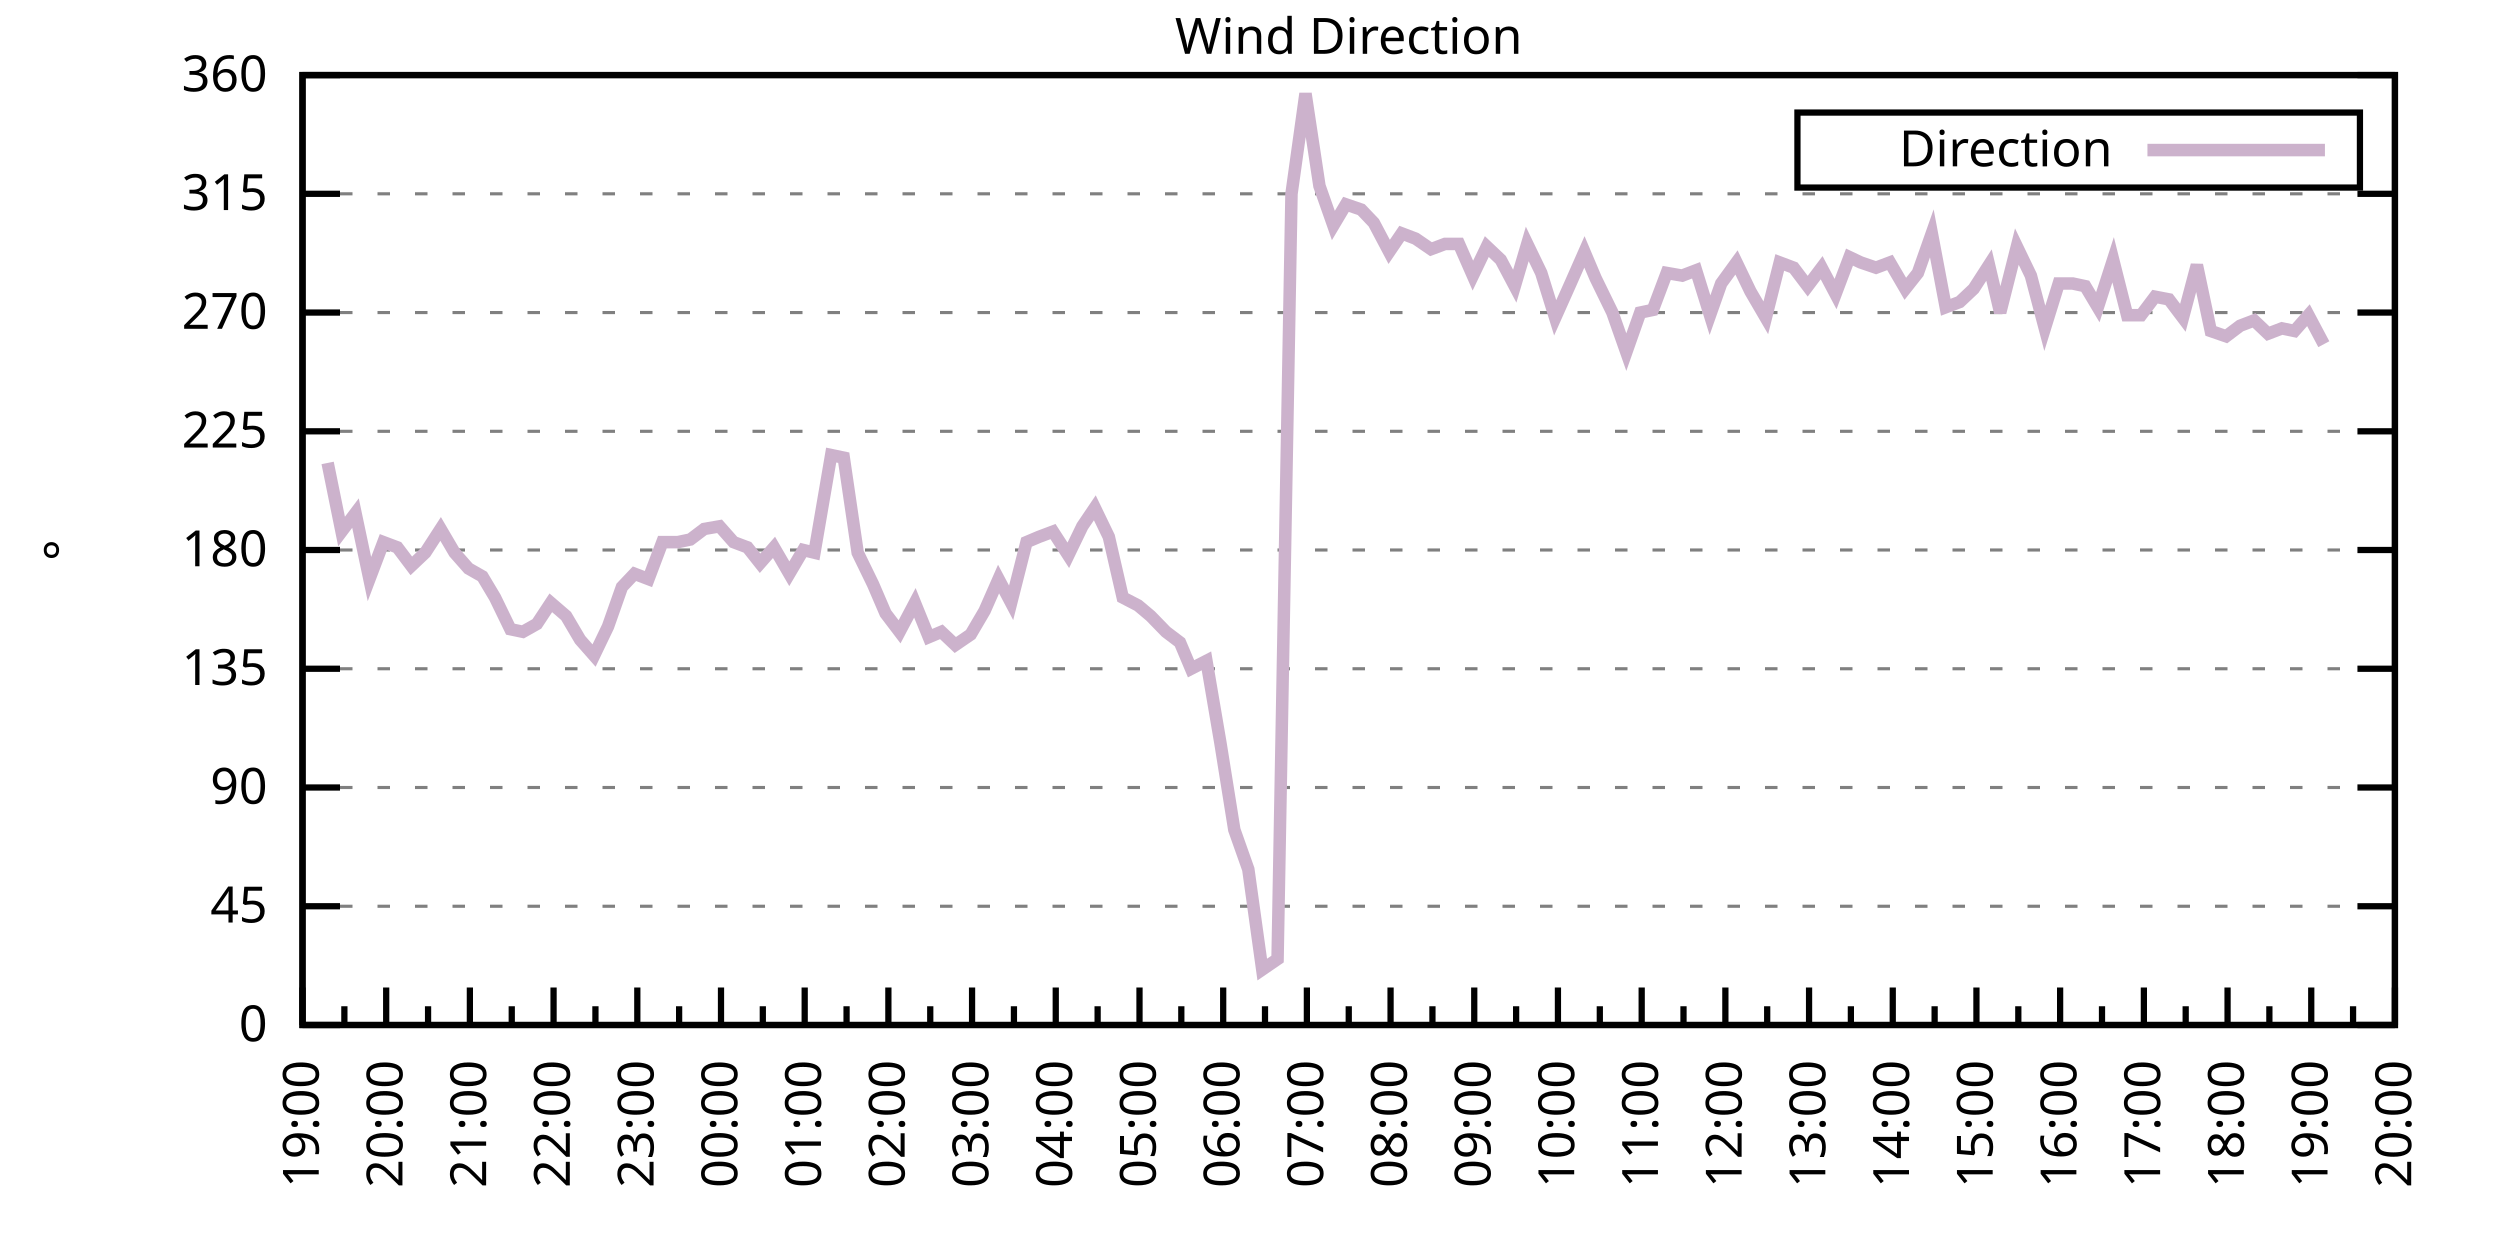
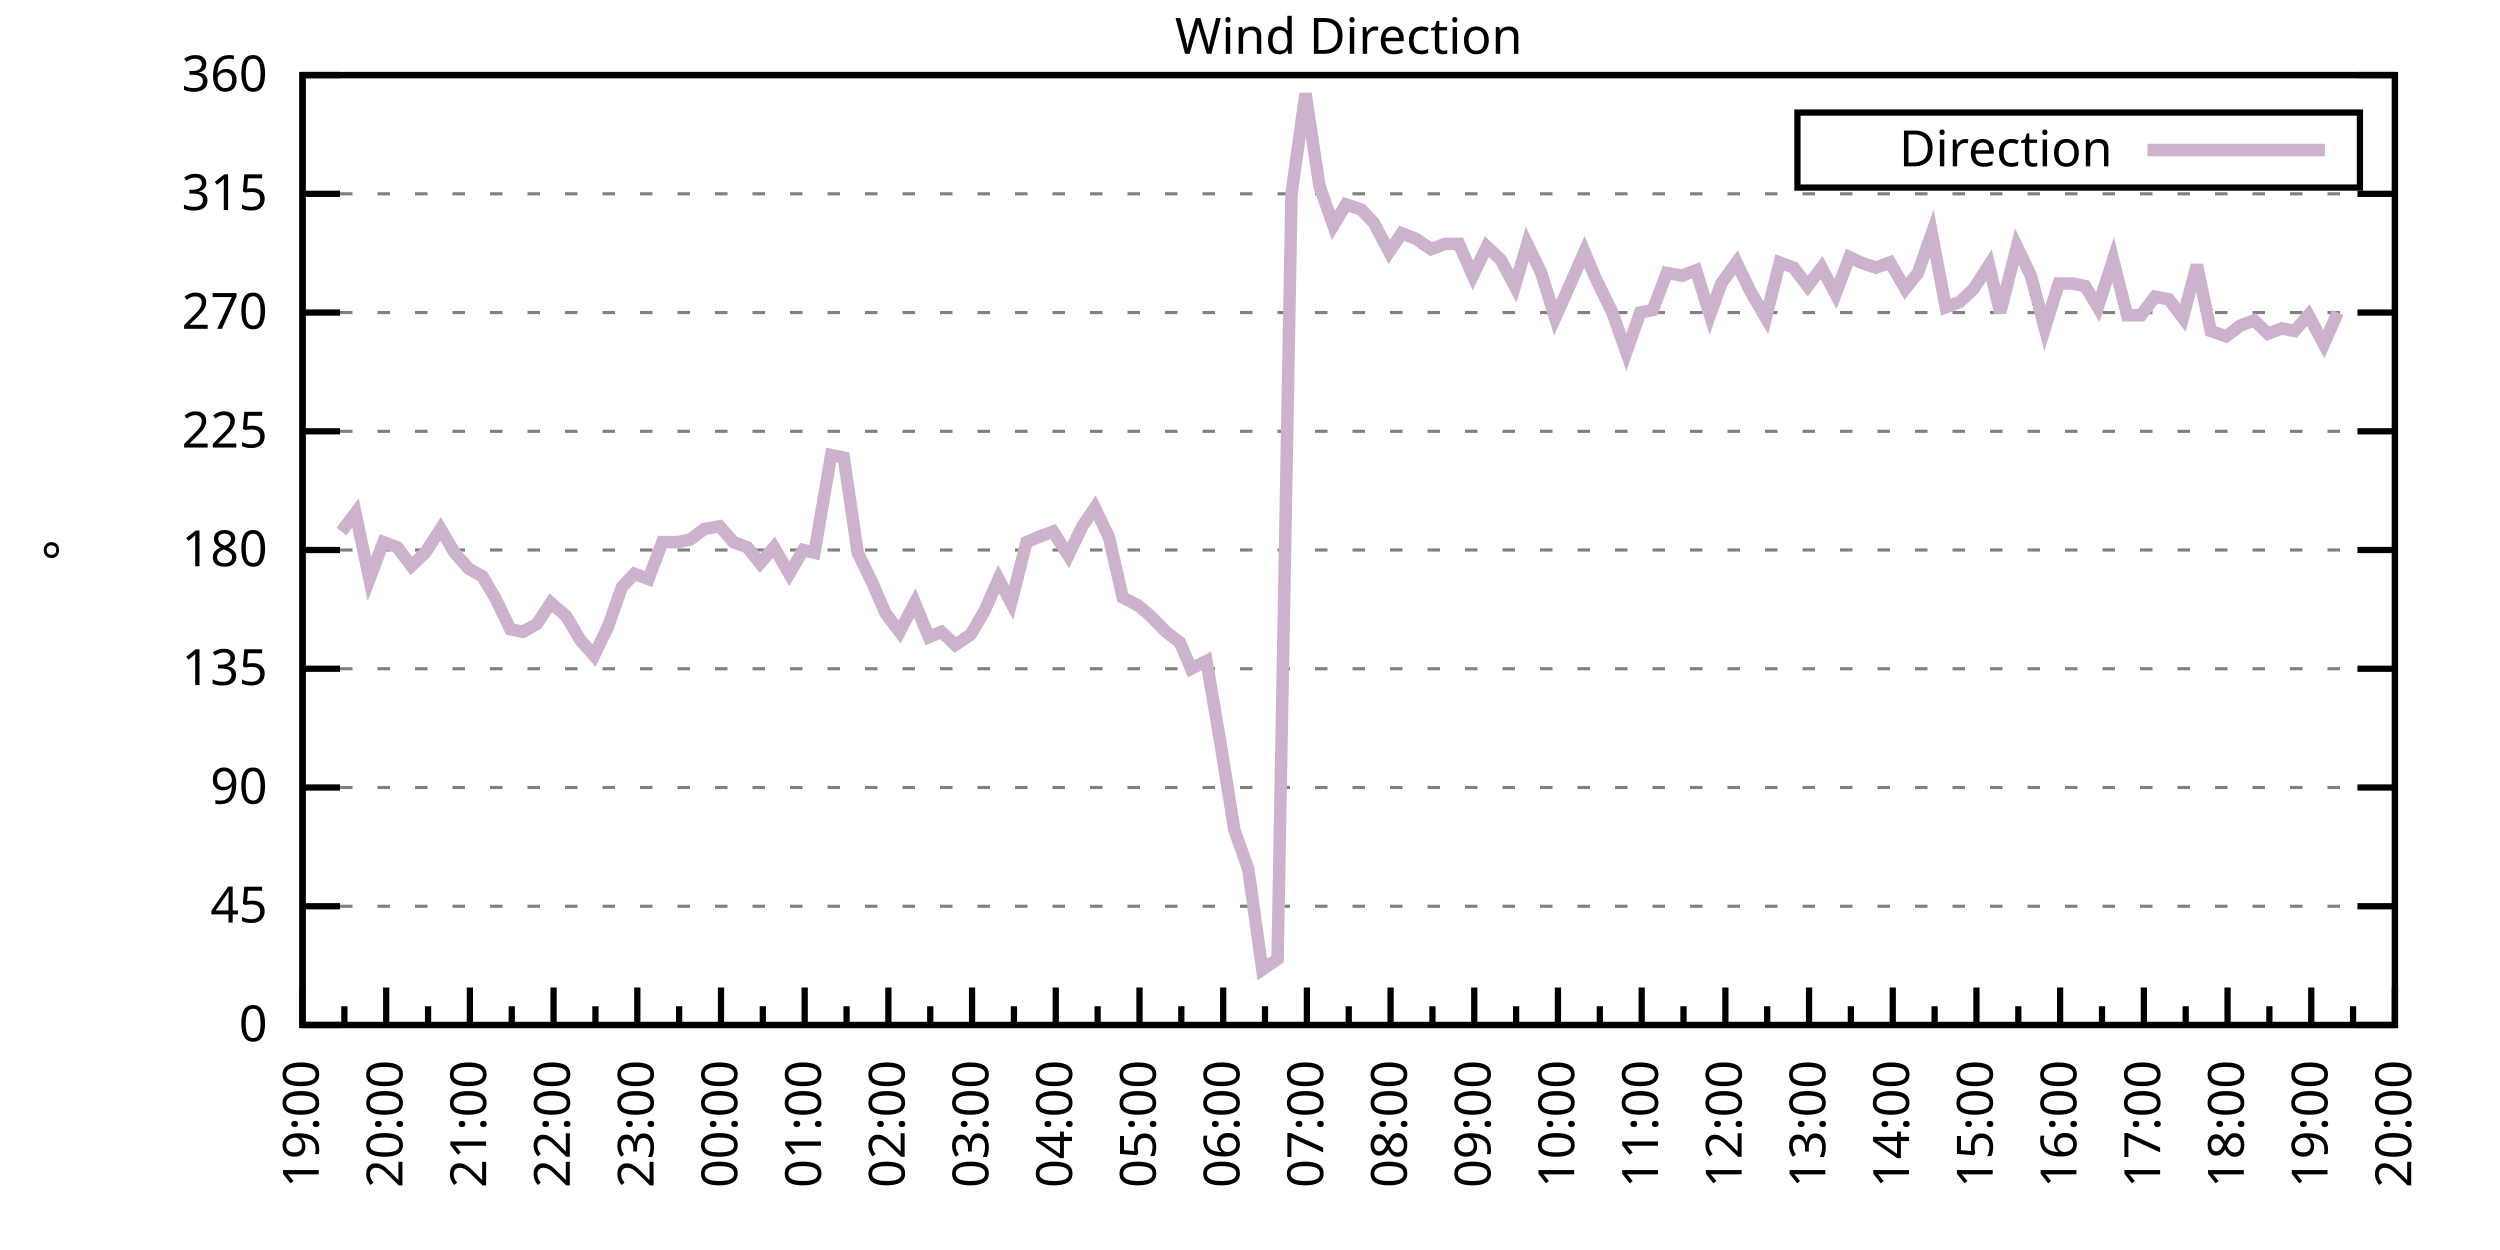
<svg xmlns="http://www.w3.org/2000/svg" xmlns:xlink="http://www.w3.org/1999/xlink" width="400" height="200" viewBox="0 0 400 200">
  <g id="gnuplot_canvas">
    <rect x="0" y="0" width="400" height="200" fill="none" />
    <defs>
      <circle id="gpDot" r="0.5" stroke-width="0.5" stroke="currentColor" />
      <path id="gpPt0" stroke-width="0.333" stroke="currentColor" d="M-1,0 h2 M0,-1 v2" />
      <path id="gpPt1" stroke-width="0.333" stroke="currentColor" d="M-1,-1 L1,1 M1,-1 L-1,1" />
      <path id="gpPt2" stroke-width="0.333" stroke="currentColor" d="M-1,0 L1,0 M0,-1 L0,1 M-1,-1 L1,1 M-1,1 L1,-1" />
      <rect id="gpPt3" stroke-width="0.333" stroke="currentColor" x="-1" y="-1" width="2" height="2" />
      <rect id="gpPt4" stroke-width="0.333" stroke="currentColor" fill="currentColor" x="-1" y="-1" width="2" height="2" />
      <circle id="gpPt5" stroke-width="0.333" stroke="currentColor" cx="0" cy="0" r="1" />
      <use xlink:href="#gpPt5" id="gpPt6" fill="currentColor" stroke="none" />
      <path id="gpPt7" stroke-width="0.333" stroke="currentColor" d="M0,-1.33 L-1.33,0.67 L1.33,0.67 z" />
      <use xlink:href="#gpPt7" id="gpPt8" fill="currentColor" stroke="none" />
      <use xlink:href="#gpPt7" id="gpPt9" stroke="currentColor" transform="rotate(180)" />
      <use xlink:href="#gpPt9" id="gpPt10" fill="currentColor" stroke="none" />
      <use xlink:href="#gpPt3" id="gpPt11" stroke="currentColor" transform="rotate(45)" />
      <use xlink:href="#gpPt11" id="gpPt12" fill="currentColor" stroke="none" />
      <path id="gpPt13" stroke-width="0.333" stroke="currentColor" d="M0,1.330 L1.265,0.411 L0.782,-1.067 L-0.782,-1.076 L-1.265,0.411 z" />
      <use xlink:href="#gpPt13" id="gpPt14" fill="currentColor" stroke="none" />
      <filter id="textbox" filterUnits="objectBoundingBox" x="0" y="0" height="1" width="1">
        <feFlood flood-color="white" flood-opacity="1" result="bgnd" />
        <feComposite in="SourceGraphic" in2="bgnd" operator="atop" />
      </filter>
      <filter id="greybox" filterUnits="objectBoundingBox" x="0" y="0" height="1" width="1">
        <feFlood flood-color="lightgrey" flood-opacity="1" result="grey" />
        <feComposite in="SourceGraphic" in2="grey" operator="atop" />
      </filter>
    </defs>
    <g fill="none" color="white" stroke="currentColor" stroke-width="1.00" stroke-linecap="butt" stroke-linejoin="miter">
</g>
    <g fill="none" color="black" stroke="currentColor" stroke-width="1.00" stroke-linecap="butt" stroke-linejoin="miter">
      <g stroke="none" shape-rendering="crispEdges">
        <polygon fill="rgb(255, 255, 255)" points="48.40,164.00 383.18,164.00 383.18,12.02 48.40,12.02 " />
      </g>
    </g>
    <g fill="none" color="black" stroke="currentColor" stroke-width="1.00" stroke-linecap="butt" stroke-linejoin="miter">
</g>
    <g fill="none" color="black" stroke="black" stroke-width="0.50" stroke-linecap="butt" stroke-linejoin="miter">
</g>
    <g fill="none" color="gray" stroke="currentColor" stroke-width="0.50" stroke-linecap="butt" stroke-linejoin="miter">
      <path stroke="gray" stroke-dasharray="2,4" class="gridline" d="M48.40,164.00 L383.19,164.00  " />
    </g>
    <g fill="none" color="gray" stroke="gray" stroke-width="1.00" stroke-linecap="butt" stroke-linejoin="miter">
</g>
    <g fill="none" color="black" stroke="currentColor" stroke-width="1.00" stroke-linecap="butt" stroke-linejoin="miter">
      <path stroke="black" d="M48.40,164.00 L54.40,164.00 M383.19,164.00 L377.19,164.00  " />
      <g transform="translate(42.80,166.60)" stroke="none" fill="black" font-family="Sans" font-size="8.00" text-anchor="end">
        <text>
          <tspan font-family="Sans"> 0</tspan>
        </text>
      </g>
    </g>
    <g fill="none" color="black" stroke="currentColor" stroke-width="1.00" stroke-linecap="butt" stroke-linejoin="miter">
</g>
    <g fill="none" color="black" stroke="black" stroke-width="0.50" stroke-linecap="butt" stroke-linejoin="miter">
</g>
    <g fill="none" color="gray" stroke="currentColor" stroke-width="0.50" stroke-linecap="butt" stroke-linejoin="miter">
      <path stroke="gray" stroke-dasharray="2,4" class="gridline" d="M48.40,145.00 L383.19,145.00  " />
    </g>
    <g fill="none" color="gray" stroke="gray" stroke-width="1.00" stroke-linecap="butt" stroke-linejoin="miter">
</g>
    <g fill="none" color="black" stroke="currentColor" stroke-width="1.00" stroke-linecap="butt" stroke-linejoin="miter">
      <path stroke="black" d="M48.40,145.00 L54.40,145.00 M383.19,145.00 L377.19,145.00  " />
      <g transform="translate(42.80,147.60)" stroke="none" fill="black" font-family="Sans" font-size="8.00" text-anchor="end">
        <text>
          <tspan font-family="Sans"> 45</tspan>
        </text>
      </g>
    </g>
    <g fill="none" color="black" stroke="currentColor" stroke-width="1.00" stroke-linecap="butt" stroke-linejoin="miter">
</g>
    <g fill="none" color="black" stroke="black" stroke-width="0.50" stroke-linecap="butt" stroke-linejoin="miter">
</g>
    <g fill="none" color="gray" stroke="currentColor" stroke-width="0.50" stroke-linecap="butt" stroke-linejoin="miter">
      <path stroke="gray" stroke-dasharray="2,4" class="gridline" d="M48.40,126.00 L383.19,126.00  " />
    </g>
    <g fill="none" color="gray" stroke="gray" stroke-width="1.00" stroke-linecap="butt" stroke-linejoin="miter">
</g>
    <g fill="none" color="black" stroke="currentColor" stroke-width="1.00" stroke-linecap="butt" stroke-linejoin="miter">
      <path stroke="black" d="M48.40,126.00 L54.40,126.00 M383.19,126.00 L377.19,126.00  " />
      <g transform="translate(42.80,128.60)" stroke="none" fill="black" font-family="Sans" font-size="8.00" text-anchor="end">
        <text>
          <tspan font-family="Sans"> 90</tspan>
        </text>
      </g>
    </g>
    <g fill="none" color="black" stroke="currentColor" stroke-width="1.00" stroke-linecap="butt" stroke-linejoin="miter">
</g>
    <g fill="none" color="black" stroke="black" stroke-width="0.50" stroke-linecap="butt" stroke-linejoin="miter">
</g>
    <g fill="none" color="gray" stroke="currentColor" stroke-width="0.50" stroke-linecap="butt" stroke-linejoin="miter">
      <path stroke="gray" stroke-dasharray="2,4" class="gridline" d="M48.40,107.00 L383.19,107.00  " />
    </g>
    <g fill="none" color="gray" stroke="gray" stroke-width="1.00" stroke-linecap="butt" stroke-linejoin="miter">
</g>
    <g fill="none" color="black" stroke="currentColor" stroke-width="1.00" stroke-linecap="butt" stroke-linejoin="miter">
      <path stroke="black" d="M48.40,107.00 L54.40,107.00 M383.19,107.00 L377.19,107.00  " />
      <g transform="translate(42.80,109.60)" stroke="none" fill="black" font-family="Sans" font-size="8.00" text-anchor="end">
        <text>
          <tspan font-family="Sans"> 135</tspan>
        </text>
      </g>
    </g>
    <g fill="none" color="black" stroke="currentColor" stroke-width="1.00" stroke-linecap="butt" stroke-linejoin="miter">
</g>
    <g fill="none" color="black" stroke="black" stroke-width="0.50" stroke-linecap="butt" stroke-linejoin="miter">
</g>
    <g fill="none" color="gray" stroke="currentColor" stroke-width="0.50" stroke-linecap="butt" stroke-linejoin="miter">
      <path stroke="gray" stroke-dasharray="2,4" class="gridline" d="M48.40,88.00 L383.19,88.00  " />
    </g>
    <g fill="none" color="gray" stroke="gray" stroke-width="1.00" stroke-linecap="butt" stroke-linejoin="miter">
</g>
    <g fill="none" color="black" stroke="currentColor" stroke-width="1.00" stroke-linecap="butt" stroke-linejoin="miter">
      <path stroke="black" d="M48.40,88.00 L54.40,88.00 M383.19,88.00 L377.19,88.00  " />
      <g transform="translate(42.80,90.60)" stroke="none" fill="black" font-family="Sans" font-size="8.00" text-anchor="end">
        <text>
          <tspan font-family="Sans"> 180</tspan>
        </text>
      </g>
    </g>
    <g fill="none" color="black" stroke="currentColor" stroke-width="1.00" stroke-linecap="butt" stroke-linejoin="miter">
</g>
    <g fill="none" color="black" stroke="black" stroke-width="0.50" stroke-linecap="butt" stroke-linejoin="miter">
</g>
    <g fill="none" color="gray" stroke="currentColor" stroke-width="0.50" stroke-linecap="butt" stroke-linejoin="miter">
      <path stroke="gray" stroke-dasharray="2,4" class="gridline" d="M48.40,69.01 L383.19,69.01  " />
    </g>
    <g fill="none" color="gray" stroke="gray" stroke-width="1.00" stroke-linecap="butt" stroke-linejoin="miter">
</g>
    <g fill="none" color="black" stroke="currentColor" stroke-width="1.00" stroke-linecap="butt" stroke-linejoin="miter">
      <path stroke="black" d="M48.40,69.01 L54.40,69.01 M383.19,69.01 L377.19,69.01  " />
      <g transform="translate(42.80,71.61)" stroke="none" fill="black" font-family="Sans" font-size="8.00" text-anchor="end">
        <text>
          <tspan font-family="Sans"> 225</tspan>
        </text>
      </g>
    </g>
    <g fill="none" color="black" stroke="currentColor" stroke-width="1.00" stroke-linecap="butt" stroke-linejoin="miter">
</g>
    <g fill="none" color="black" stroke="black" stroke-width="0.50" stroke-linecap="butt" stroke-linejoin="miter">
</g>
    <g fill="none" color="gray" stroke="currentColor" stroke-width="0.50" stroke-linecap="butt" stroke-linejoin="miter">
      <path stroke="gray" stroke-dasharray="2,4" class="gridline" d="M48.40,50.01 L383.19,50.01  " />
    </g>
    <g fill="none" color="gray" stroke="gray" stroke-width="1.00" stroke-linecap="butt" stroke-linejoin="miter">
</g>
    <g fill="none" color="black" stroke="currentColor" stroke-width="1.00" stroke-linecap="butt" stroke-linejoin="miter">
      <path stroke="black" d="M48.40,50.01 L54.40,50.01 M383.19,50.01 L377.19,50.01  " />
      <g transform="translate(42.80,52.61)" stroke="none" fill="black" font-family="Sans" font-size="8.00" text-anchor="end">
        <text>
          <tspan font-family="Sans"> 270</tspan>
        </text>
      </g>
    </g>
    <g fill="none" color="black" stroke="currentColor" stroke-width="1.00" stroke-linecap="butt" stroke-linejoin="miter">
</g>
    <g fill="none" color="black" stroke="black" stroke-width="0.50" stroke-linecap="butt" stroke-linejoin="miter">
</g>
    <g fill="none" color="gray" stroke="currentColor" stroke-width="0.50" stroke-linecap="butt" stroke-linejoin="miter">
      <path stroke="gray" stroke-dasharray="2,4" class="gridline" d="M48.40,31.01 L383.19,31.01  " />
    </g>
    <g fill="none" color="gray" stroke="gray" stroke-width="1.00" stroke-linecap="butt" stroke-linejoin="miter">
</g>
    <g fill="none" color="black" stroke="currentColor" stroke-width="1.00" stroke-linecap="butt" stroke-linejoin="miter">
      <path stroke="black" d="M48.40,31.01 L54.40,31.01 M383.19,31.01 L377.19,31.01  " />
      <g transform="translate(42.80,33.61)" stroke="none" fill="black" font-family="Sans" font-size="8.00" text-anchor="end">
        <text>
          <tspan font-family="Sans"> 315</tspan>
        </text>
      </g>
    </g>
    <g fill="none" color="black" stroke="currentColor" stroke-width="1.00" stroke-linecap="butt" stroke-linejoin="miter">
</g>
    <g fill="none" color="black" stroke="black" stroke-width="0.50" stroke-linecap="butt" stroke-linejoin="miter">
</g>
    <g fill="none" color="gray" stroke="currentColor" stroke-width="0.50" stroke-linecap="butt" stroke-linejoin="miter">
      <path stroke="gray" stroke-dasharray="2,4" class="gridline" d="M48.40,12.01 L383.19,12.01  " />
    </g>
    <g fill="none" color="gray" stroke="gray" stroke-width="1.00" stroke-linecap="butt" stroke-linejoin="miter">
</g>
    <g fill="none" color="black" stroke="currentColor" stroke-width="1.00" stroke-linecap="butt" stroke-linejoin="miter">
      <path stroke="black" d="M48.40,12.01 L54.40,12.01 M383.19,12.01 L377.19,12.01  " />
      <g transform="translate(42.80,14.61)" stroke="none" fill="black" font-family="Sans" font-size="8.00" text-anchor="end">
        <text>
          <tspan font-family="Sans"> 360</tspan>
        </text>
      </g>
    </g>
    <g fill="none" color="black" stroke="currentColor" stroke-width="1.00" stroke-linecap="butt" stroke-linejoin="miter">
      <path stroke="black" d="M48.40,164.00 L48.40,158.00  " />
      <g transform="translate(51.00,169.60) rotate(270)" stroke="none" fill="black" font-family="Sans" font-size="8.00" text-anchor="end">
        <text>
          <tspan font-family="Sans">19:00</tspan>
        </text>
      </g>
    </g>
    <g fill="none" color="black" stroke="currentColor" stroke-width="1.00" stroke-linecap="butt" stroke-linejoin="miter">
      <path stroke="black" d="M55.10,164.00 L55.10,161.00 M61.79,164.00 L61.79,158.00  " />
      <g transform="translate(64.39,169.60) rotate(270)" stroke="none" fill="black" font-family="Sans" font-size="8.00" text-anchor="end">
        <text>
          <tspan font-family="Sans">20:00</tspan>
        </text>
      </g>
    </g>
    <g fill="none" color="black" stroke="currentColor" stroke-width="1.00" stroke-linecap="butt" stroke-linejoin="miter">
      <path stroke="black" d="M68.49,164.00 L68.49,161.00 M75.18,164.00 L75.18,158.00  " />
      <g transform="translate(77.78,169.60) rotate(270)" stroke="none" fill="black" font-family="Sans" font-size="8.00" text-anchor="end">
        <text>
          <tspan font-family="Sans">21:00</tspan>
        </text>
      </g>
    </g>
    <g fill="none" color="black" stroke="currentColor" stroke-width="1.00" stroke-linecap="butt" stroke-linejoin="miter">
      <path stroke="black" d="M81.88,164.00 L81.88,161.00 M88.57,164.00 L88.57,158.00  " />
      <g transform="translate(91.17,169.60) rotate(270)" stroke="none" fill="black" font-family="Sans" font-size="8.00" text-anchor="end">
        <text>
          <tspan font-family="Sans">22:00</tspan>
        </text>
      </g>
    </g>
    <g fill="none" color="black" stroke="currentColor" stroke-width="1.00" stroke-linecap="butt" stroke-linejoin="miter">
      <path stroke="black" d="M95.27,164.00 L95.27,161.00 M101.97,164.00 L101.97,158.00  " />
      <g transform="translate(104.57,169.60) rotate(270)" stroke="none" fill="black" font-family="Sans" font-size="8.00" text-anchor="end">
        <text>
          <tspan font-family="Sans">23:00</tspan>
        </text>
      </g>
    </g>
    <g fill="none" color="black" stroke="currentColor" stroke-width="1.00" stroke-linecap="butt" stroke-linejoin="miter">
      <path stroke="black" d="M108.66,164.00 L108.66,161.00 M115.36,164.00 L115.36,158.00  " />
      <g transform="translate(117.96,169.60) rotate(270)" stroke="none" fill="black" font-family="Sans" font-size="8.00" text-anchor="end">
        <text>
          <tspan font-family="Sans">00:00</tspan>
        </text>
      </g>
    </g>
    <g fill="none" color="black" stroke="currentColor" stroke-width="1.00" stroke-linecap="butt" stroke-linejoin="miter">
      <path stroke="black" d="M122.05,164.00 L122.05,161.00 M128.75,164.00 L128.75,158.00  " />
      <g transform="translate(131.35,169.60) rotate(270)" stroke="none" fill="black" font-family="Sans" font-size="8.00" text-anchor="end">
        <text>
          <tspan font-family="Sans">01:00</tspan>
        </text>
      </g>
    </g>
    <g fill="none" color="black" stroke="currentColor" stroke-width="1.00" stroke-linecap="butt" stroke-linejoin="miter">
      <path stroke="black" d="M135.45,164.00 L135.45,161.00 M142.14,164.00 L142.14,158.00  " />
      <g transform="translate(144.74,169.60) rotate(270)" stroke="none" fill="black" font-family="Sans" font-size="8.00" text-anchor="end">
        <text>
          <tspan font-family="Sans">02:00</tspan>
        </text>
      </g>
    </g>
    <g fill="none" color="black" stroke="currentColor" stroke-width="1.00" stroke-linecap="butt" stroke-linejoin="miter">
      <path stroke="black" d="M148.84,164.00 L148.84,161.00 M155.53,164.00 L155.53,158.00  " />
      <g transform="translate(158.13,169.60) rotate(270)" stroke="none" fill="black" font-family="Sans" font-size="8.00" text-anchor="end">
        <text>
          <tspan font-family="Sans">03:00</tspan>
        </text>
      </g>
    </g>
    <g fill="none" color="black" stroke="currentColor" stroke-width="1.00" stroke-linecap="butt" stroke-linejoin="miter">
      <path stroke="black" d="M162.23,164.00 L162.23,161.00 M168.92,164.00 L168.92,158.00  " />
      <g transform="translate(171.52,169.60) rotate(270)" stroke="none" fill="black" font-family="Sans" font-size="8.00" text-anchor="end">
        <text>
          <tspan font-family="Sans">04:00</tspan>
        </text>
      </g>
    </g>
    <g fill="none" color="black" stroke="currentColor" stroke-width="1.00" stroke-linecap="butt" stroke-linejoin="miter">
      <path stroke="black" d="M175.62,164.00 L175.62,161.00 M182.32,164.00 L182.32,158.00  " />
      <g transform="translate(184.92,169.60) rotate(270)" stroke="none" fill="black" font-family="Sans" font-size="8.00" text-anchor="end">
        <text>
          <tspan font-family="Sans">05:00</tspan>
        </text>
      </g>
    </g>
    <g fill="none" color="black" stroke="currentColor" stroke-width="1.00" stroke-linecap="butt" stroke-linejoin="miter">
      <path stroke="black" d="M189.01,164.00 L189.01,161.00 M195.71,164.00 L195.71,158.00  " />
      <g transform="translate(198.31,169.60) rotate(270)" stroke="none" fill="black" font-family="Sans" font-size="8.00" text-anchor="end">
        <text>
          <tspan font-family="Sans">06:00</tspan>
        </text>
      </g>
    </g>
    <g fill="none" color="black" stroke="currentColor" stroke-width="1.00" stroke-linecap="butt" stroke-linejoin="miter">
      <path stroke="black" d="M202.40,164.00 L202.40,161.00 M209.10,164.00 L209.10,158.00  " />
      <g transform="translate(211.70,169.60) rotate(270)" stroke="none" fill="black" font-family="Sans" font-size="8.00" text-anchor="end">
        <text>
          <tspan font-family="Sans">07:00</tspan>
        </text>
      </g>
    </g>
    <g fill="none" color="black" stroke="currentColor" stroke-width="1.00" stroke-linecap="butt" stroke-linejoin="miter">
      <path stroke="black" d="M215.80,164.00 L215.80,161.00 M222.49,164.00 L222.49,158.00  " />
      <g transform="translate(225.09,169.60) rotate(270)" stroke="none" fill="black" font-family="Sans" font-size="8.00" text-anchor="end">
        <text>
          <tspan font-family="Sans">08:00</tspan>
        </text>
      </g>
    </g>
    <g fill="none" color="black" stroke="currentColor" stroke-width="1.00" stroke-linecap="butt" stroke-linejoin="miter">
      <path stroke="black" d="M229.19,164.00 L229.19,161.00 M235.88,164.00 L235.88,158.00  " />
      <g transform="translate(238.48,169.60) rotate(270)" stroke="none" fill="black" font-family="Sans" font-size="8.00" text-anchor="end">
        <text>
          <tspan font-family="Sans">09:00</tspan>
        </text>
      </g>
    </g>
    <g fill="none" color="black" stroke="currentColor" stroke-width="1.00" stroke-linecap="butt" stroke-linejoin="miter">
      <path stroke="black" d="M242.58,164.00 L242.58,161.00 M249.27,164.00 L249.27,158.00  " />
      <g transform="translate(251.87,169.60) rotate(270)" stroke="none" fill="black" font-family="Sans" font-size="8.00" text-anchor="end">
        <text>
          <tspan font-family="Sans">10:00</tspan>
        </text>
      </g>
    </g>
    <g fill="none" color="black" stroke="currentColor" stroke-width="1.00" stroke-linecap="butt" stroke-linejoin="miter">
      <path stroke="black" d="M255.97,164.00 L255.97,161.00 M262.67,164.00 L262.67,158.00  " />
      <g transform="translate(265.27,169.60) rotate(270)" stroke="none" fill="black" font-family="Sans" font-size="8.00" text-anchor="end">
        <text>
          <tspan font-family="Sans">11:00</tspan>
        </text>
      </g>
    </g>
    <g fill="none" color="black" stroke="currentColor" stroke-width="1.00" stroke-linecap="butt" stroke-linejoin="miter">
      <path stroke="black" d="M269.36,164.00 L269.36,161.00 M276.06,164.00 L276.06,158.00  " />
      <g transform="translate(278.66,169.60) rotate(270)" stroke="none" fill="black" font-family="Sans" font-size="8.00" text-anchor="end">
        <text>
          <tspan font-family="Sans">12:00</tspan>
        </text>
      </g>
    </g>
    <g fill="none" color="black" stroke="currentColor" stroke-width="1.00" stroke-linecap="butt" stroke-linejoin="miter">
      <path stroke="black" d="M282.75,164.00 L282.75,161.00 M289.45,164.00 L289.45,158.00  " />
      <g transform="translate(292.05,169.60) rotate(270)" stroke="none" fill="black" font-family="Sans" font-size="8.00" text-anchor="end">
        <text>
          <tspan font-family="Sans">13:00</tspan>
        </text>
      </g>
    </g>
    <g fill="none" color="black" stroke="currentColor" stroke-width="1.00" stroke-linecap="butt" stroke-linejoin="miter">
      <path stroke="black" d="M296.14,164.00 L296.14,161.00 M302.84,164.00 L302.84,158.00  " />
      <g transform="translate(305.44,169.60) rotate(270)" stroke="none" fill="black" font-family="Sans" font-size="8.00" text-anchor="end">
        <text>
          <tspan font-family="Sans">14:00</tspan>
        </text>
      </g>
    </g>
    <g fill="none" color="black" stroke="currentColor" stroke-width="1.00" stroke-linecap="butt" stroke-linejoin="miter">
      <path stroke="black" d="M309.54,164.00 L309.54,161.00 M316.23,164.00 L316.23,158.00  " />
      <g transform="translate(318.83,169.60) rotate(270)" stroke="none" fill="black" font-family="Sans" font-size="8.00" text-anchor="end">
        <text>
          <tspan font-family="Sans">15:00</tspan>
        </text>
      </g>
    </g>
    <g fill="none" color="black" stroke="currentColor" stroke-width="1.00" stroke-linecap="butt" stroke-linejoin="miter">
      <path stroke="black" d="M322.93,164.00 L322.93,161.00 M329.62,164.00 L329.62,158.00  " />
      <g transform="translate(332.22,169.60) rotate(270)" stroke="none" fill="black" font-family="Sans" font-size="8.00" text-anchor="end">
        <text>
          <tspan font-family="Sans">16:00</tspan>
        </text>
      </g>
    </g>
    <g fill="none" color="black" stroke="currentColor" stroke-width="1.00" stroke-linecap="butt" stroke-linejoin="miter">
      <path stroke="black" d="M336.32,164.00 L336.32,161.00 M343.02,164.00 L343.02,158.00  " />
      <g transform="translate(345.62,169.60) rotate(270)" stroke="none" fill="black" font-family="Sans" font-size="8.00" text-anchor="end">
        <text>
          <tspan font-family="Sans">17:00</tspan>
        </text>
      </g>
    </g>
    <g fill="none" color="black" stroke="currentColor" stroke-width="1.00" stroke-linecap="butt" stroke-linejoin="miter">
      <path stroke="black" d="M349.71,164.00 L349.71,161.00 M356.41,164.00 L356.41,158.00  " />
      <g transform="translate(359.01,169.60) rotate(270)" stroke="none" fill="black" font-family="Sans" font-size="8.00" text-anchor="end">
        <text>
          <tspan font-family="Sans">18:00</tspan>
        </text>
      </g>
    </g>
    <g fill="none" color="black" stroke="currentColor" stroke-width="1.00" stroke-linecap="butt" stroke-linejoin="miter">
      <path stroke="black" d="M363.10,164.00 L363.10,161.00 M369.80,164.00 L369.80,158.00  " />
      <g transform="translate(372.40,169.60) rotate(270)" stroke="none" fill="black" font-family="Sans" font-size="8.00" text-anchor="end">
        <text>
          <tspan font-family="Sans">19:00</tspan>
        </text>
      </g>
    </g>
    <g fill="none" color="black" stroke="currentColor" stroke-width="1.00" stroke-linecap="butt" stroke-linejoin="miter">
      <path stroke="black" d="M376.49,164.00 L376.49,161.00 M383.19,164.00 L383.19,158.00  " />
      <g transform="translate(385.79,169.60) rotate(270)" stroke="none" fill="black" font-family="Sans" font-size="8.00" text-anchor="end">
        <text>
          <tspan font-family="Sans">20:00</tspan>
        </text>
      </g>
    </g>
    <g fill="none" color="black" stroke="currentColor" stroke-width="1.00" stroke-linecap="butt" stroke-linejoin="miter">
</g>
    <g fill="none" color="black" stroke="currentColor" stroke-width="1.00" stroke-linecap="butt" stroke-linejoin="miter">
      <path stroke="black" d="M48.40,12.01 L48.40,164.00 L383.19,164.00 L383.19,12.01 L48.40,12.01 Z  " />
    </g>
    <g fill="none" color="black" stroke="currentColor" stroke-width="1.00" stroke-linecap="butt" stroke-linejoin="miter">
      <g transform="translate(12.80,88.01) rotate(270)" stroke="none" fill="black" font-family="Sans" font-size="8.00" text-anchor="middle">
        <text>
          <tspan font-family="Sans">°</tspan>
        </text>
      </g>
    </g>
    <g fill="none" color="black" stroke="currentColor" stroke-width="1.00" stroke-linecap="butt" stroke-linejoin="miter">
</g>
    <g fill="none" color="black" stroke="currentColor" stroke-width="1.00" stroke-linecap="butt" stroke-linejoin="miter">
      <path stroke="black" d="M287.59,30.01 L287.59,18.01 L377.59,18.01 L377.59,30.01 L287.59,30.01 Z  " />
    </g>
    <g id="Wind_direction_plot_1">
      <g fill="none" color="white" stroke="black" stroke-width="2.00" stroke-linecap="butt" stroke-linejoin="miter">
</g>
      <g fill="none" color="black" stroke="currentColor" stroke-width="2.00" stroke-linecap="butt" stroke-linejoin="miter">
        <g transform="translate(337.99,26.61)" stroke="none" fill="black" font-family="Sans" font-size="8.00" text-anchor="end">
          <text>
            <tspan font-family="Sans">Direction</tspan>
          </text>
        </g>
      </g>
      <g fill="none" color="black" stroke="currentColor" stroke-width="2.00" stroke-linecap="butt" stroke-linejoin="miter">
-         <path stroke="rgb(204, 178, 204)" d="M343.59,24.01 L371.99,24.01 M52.42,74.07 L54.65,85.05 L56.88,82.09 L59.11,92.65 L61.35,86.74 L63.58,87.58   L65.81,90.54 L68.04,88.43 L70.50,84.63 L72.73,88.43 L74.96,90.96 L77.19,92.23 L79.20,95.60 L81.66,100.67   L83.66,101.09 L85.90,99.83 L88.13,96.45 L90.58,98.56 L92.82,102.36 L95.05,104.89 L97.28,100.25 L99.51,93.92   L101.52,91.80 L103.75,92.65 L105.98,86.74 L108.44,86.74 L110.45,86.32 L112.68,84.63 L115.13,84.21 L117.37,86.74   L119.60,87.58 L121.61,90.12 L123.84,87.58 L126.29,91.80 L128.53,88.00 L130.31,88.43 L132.99,72.81 L135.00,73.23   L137.23,88.43 L139.69,93.49 L141.69,98.14 L143.93,101.09 L146.38,96.45 L148.61,101.94 L150.62,101.09 L152.85,103.20   L155.31,101.52 L157.54,97.72 L159.77,92.65 L161.78,96.45 L164.24,86.74 L166.25,85.89 L168.48,85.05 L170.93,88.85   L173.17,84.21 L175.17,81.25 L177.41,85.89 L179.64,95.60 L182.09,96.87 L184.10,98.56 L186.56,101.09 L188.79,102.78   L190.57,107.00 L193.03,105.74 L195.26,118.83 L197.49,132.76 L199.73,139.09 L201.96,155.13 L204.41,153.45 L206.64,31.01   L208.88,14.97 L211.11,29.74 L213.34,36.08 L215.35,32.70 L217.80,33.54 L219.81,35.65 L222.27,40.30 L224.28,37.34   L226.51,38.19 L228.96,39.87 L231.20,39.03 L233.43,39.03 L235.66,44.10 L237.89,39.45 L240.12,41.56 L242.36,45.79   L244.36,39.03 L246.60,43.67 L248.83,50.85 L251.28,45.36 L253.51,40.30 L255.30,44.52 L257.98,50.01 L260.21,56.34   L262.44,50.01 L264.45,49.59 L266.68,43.67 L269.14,44.10 L271.37,43.25 L273.60,50.43 L275.39,45.36 L277.84,41.99   L280.07,46.63 L282.53,50.85 L284.76,41.99 L286.99,42.83 L289.23,45.79 L291.46,42.83 L293.69,47.05 L295.92,41.14   L297.71,41.99 L300.16,42.83 L302.39,41.99 L304.85,46.21 L306.86,43.67 L309.09,37.34 L311.32,49.16 L313.55,48.32   L315.79,46.21 L318.24,42.41 L320.03,50.01 L322.70,39.45 L324.94,44.10 L327.17,52.54 L329.40,45.36 L331.63,45.36   L333.64,45.79 L335.65,49.16 L338.10,41.56 L340.34,50.43 L342.57,50.43 L344.80,47.47 L347.03,47.90 L349.26,50.85   L351.50,42.41 L353.73,52.96 L356.18,53.81 L358.42,52.12 L360.65,51.27 L362.88,53.39 L365.11,52.54 L367.12,52.96   L369.35,50.43 L371.81,55.07  " />
+         <path stroke="rgb(204, 178, 204)" d="M343.59,24.01 L371.99,24.01 M54.65,85.05 L56.88,82.09 L59.11,92.65 L61.35,86.74 L63.58,87.58 L65.81,90.54   L68.04,88.43 L70.50,84.63 L72.73,88.43 L74.96,90.96 L77.19,92.23 L79.20,95.60 L81.66,100.67 L83.66,101.09   L85.90,99.83 L88.13,96.45 L90.58,98.56 L92.82,102.36 L95.05,104.89 L97.28,100.25 L99.51,93.92 L101.52,91.80   L103.75,92.65 L105.98,86.74 L108.44,86.74 L110.45,86.32 L112.68,84.63 L115.13,84.21 L117.37,86.74 L119.60,87.58   L121.61,90.12 L123.84,87.58 L126.29,91.80 L128.53,88.00 L130.31,88.43 L132.99,72.81 L135.00,73.23 L137.23,88.43   L139.69,93.49 L141.69,98.14 L143.93,101.09 L146.38,96.45 L148.61,101.94 L150.62,101.09 L152.85,103.20 L155.31,101.52   L157.54,97.72 L159.77,92.65 L161.78,96.45 L164.24,86.74 L166.25,85.89 L168.48,85.05 L170.93,88.85 L173.17,84.21   L175.17,81.25 L177.41,85.89 L179.64,95.60 L182.09,96.87 L184.10,98.56 L186.56,101.09 L188.79,102.78 L190.57,107.00   L193.03,105.74 L195.26,118.83 L197.49,132.76 L199.73,139.09 L201.96,155.13 L204.41,153.45 L206.64,31.01 L208.88,14.97   L211.11,29.74 L213.34,36.08 L215.35,32.70 L217.80,33.54 L219.81,35.65 L222.27,40.30 L224.28,37.34 L226.51,38.19   L228.96,39.87 L231.20,39.03 L233.43,39.03 L235.66,44.10 L237.89,39.45 L240.12,41.56 L242.36,45.79 L244.36,39.03   L246.60,43.67 L248.83,50.85 L251.28,45.36 L253.51,40.30 L255.30,44.52 L257.98,50.01 L260.21,56.34 L262.44,50.01   L264.45,49.59 L266.68,43.67 L269.14,44.10 L271.37,43.25 L273.60,50.43 L275.39,45.36 L277.84,41.99 L280.07,46.63   L282.53,50.85 L284.76,41.99 L286.99,42.83 L289.23,45.79 L291.46,42.83 L293.69,47.05 L295.92,41.14 L297.71,41.99   L300.16,42.83 L302.39,41.99 L304.85,46.21 L306.86,43.67 L309.09,37.34 L311.32,49.16 L313.55,48.32 L315.79,46.21   L318.24,42.41 L320.03,50.01 L322.70,39.45 L324.94,44.10 L327.17,52.54 L329.40,45.36 L331.63,45.36 L333.64,45.79   L335.65,49.16 L338.10,41.56 L340.34,50.43 L342.57,50.43 L344.80,47.47 L347.03,47.90 L349.26,50.85 L351.50,42.41   L353.73,52.96 L356.18,53.81 L358.42,52.12 L360.65,51.27 L362.88,53.39 L365.11,52.54 L367.12,52.96 L369.35,50.43   L371.81,55.07 L374.04,50.01  " />
      </g>
    </g>
    <g fill="none" color="black" stroke="currentColor" stroke-width="2.00" stroke-linecap="butt" stroke-linejoin="miter">
</g>
    <g fill="none" color="black" stroke="black" stroke-width="1.00" stroke-linecap="butt" stroke-linejoin="miter">
</g>
    <g fill="none" color="black" stroke="currentColor" stroke-width="1.00" stroke-linecap="butt" stroke-linejoin="miter">
      <path stroke="black" d="M48.40,12.01 L48.40,164.00 L383.19,164.00 L383.19,12.01 L48.40,12.01 Z  " />
    </g>
    <g fill="none" color="black" stroke="currentColor" stroke-width="1.00" stroke-linecap="butt" stroke-linejoin="miter">
      <g transform="translate(215.79,8.61)" stroke="none" fill="black" font-family="Sans" font-size="8.00" text-anchor="middle">
        <text>
          <tspan font-family="Sans">Wind Direction</tspan>
        </text>
      </g>
    </g>
    <g fill="none" color="black" stroke="currentColor" stroke-width="1.00" stroke-linecap="butt" stroke-linejoin="miter">
</g>
  </g>
</svg>
